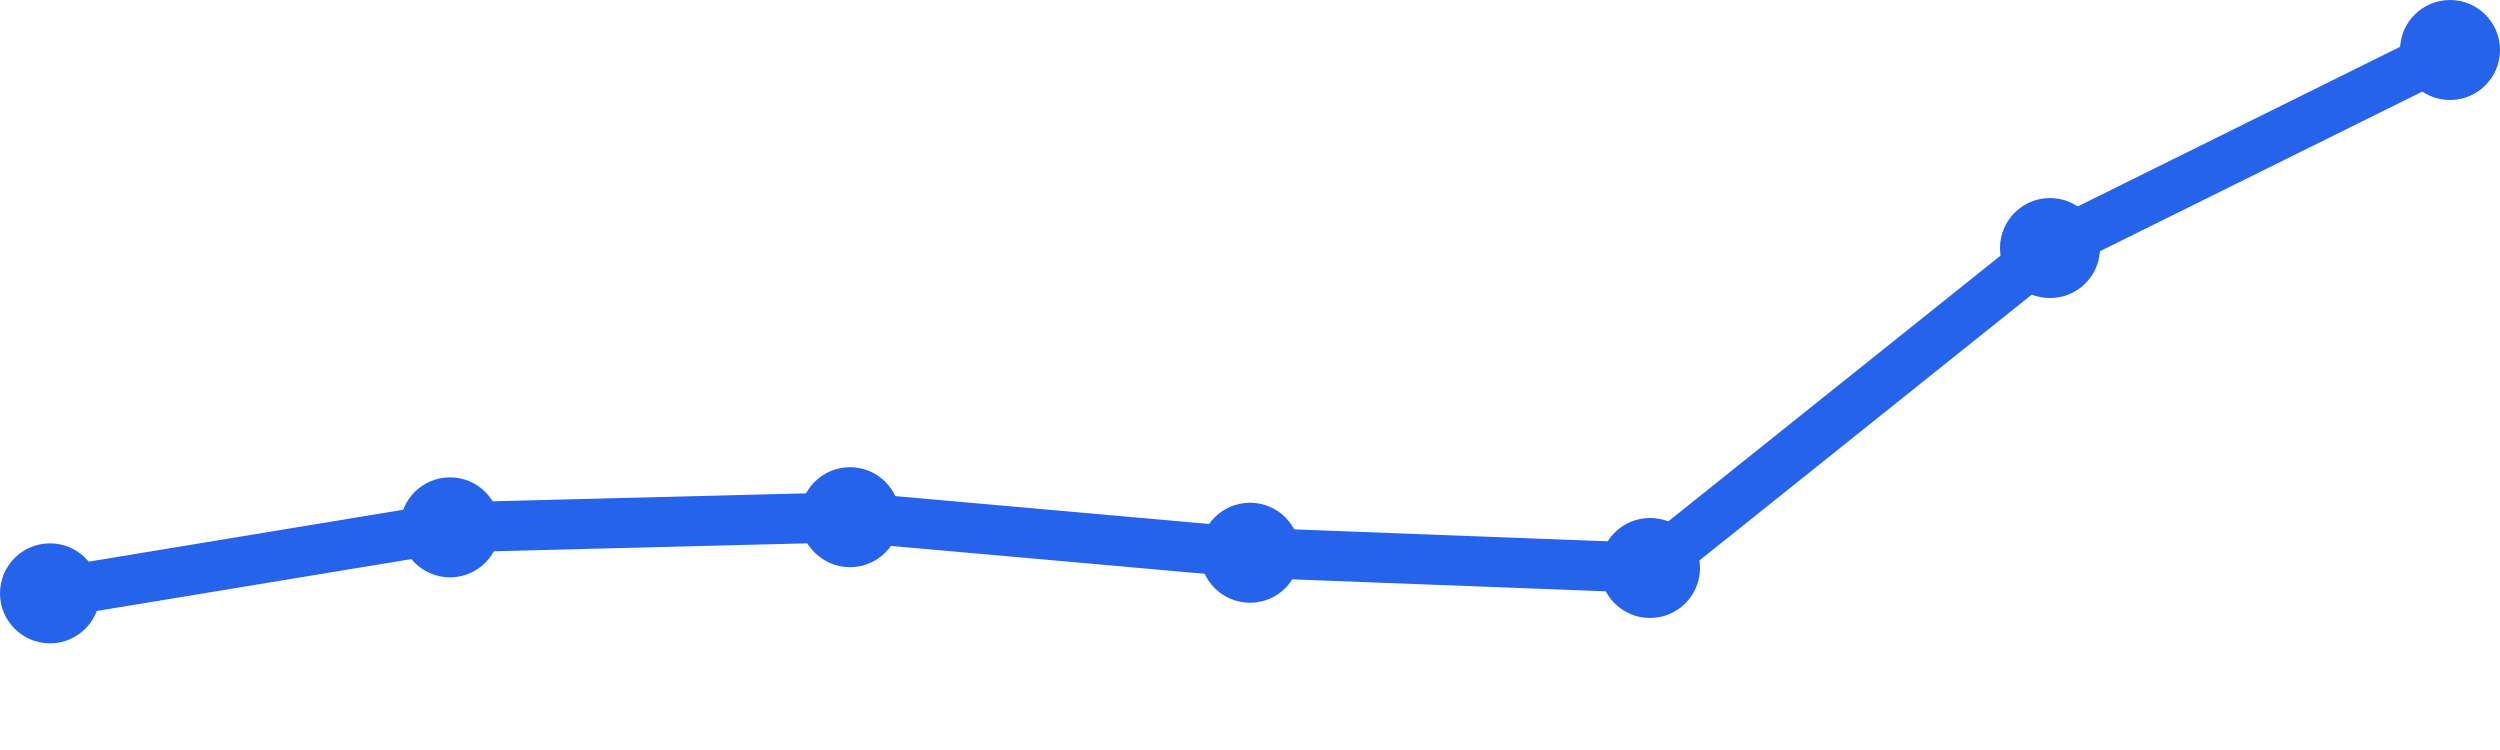
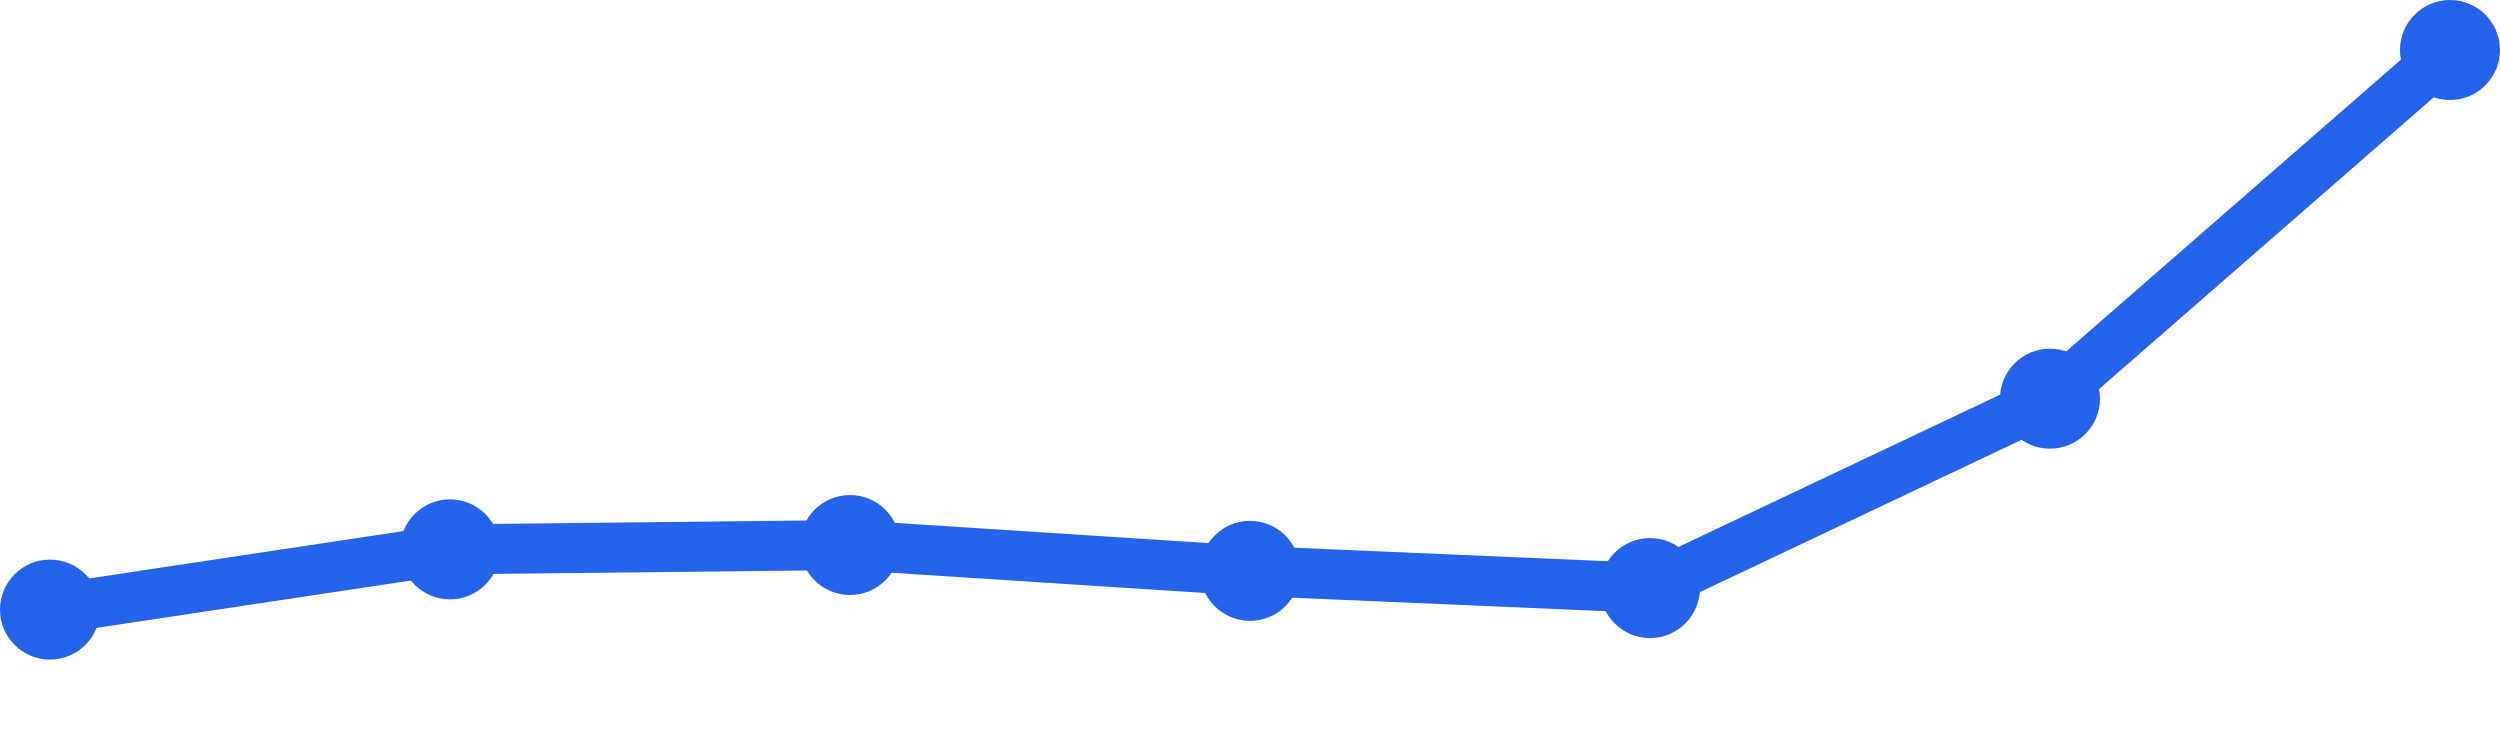
<svg xmlns="http://www.w3.org/2000/svg" width="100" height="30" viewBox="0 0 100 30">
-   <path d="M 2,23.734 L 18,21.094 L 34,20.688 L 50,22.109 L 66,22.719 L 82,9.922 L 98,2" fill="none" stroke="#2563eb" stroke-width="2" stroke-linecap="round" stroke-linejoin="round" />
-   <circle cx="2" cy="23.734" r="2" fill="#2563eb" />
-   <circle cx="18" cy="21.094" r="2" fill="#2563eb" />
-   <circle cx="34" cy="20.688" r="2" fill="#2563eb" />
-   <circle cx="50" cy="22.109" r="2" fill="#2563eb" />
-   <circle cx="66" cy="22.719" r="2" fill="#2563eb" />
-   <circle cx="82" cy="9.922" r="2" fill="#2563eb" />
+   <path d="M 2,24.384 L 18,21.974 L 34,21.801 L 50,22.834 L 66,23.523 L 82,15.947 L 98,2" fill="none" stroke="#2563eb" stroke-width="2" stroke-linecap="round" stroke-linejoin="round" />
+   <circle cx="2" cy="24.384" r="2" fill="#2563eb" />
+   <circle cx="18" cy="21.974" r="2" fill="#2563eb" />
+   <circle cx="34" cy="21.801" r="2" fill="#2563eb" />
+   <circle cx="50" cy="22.834" r="2" fill="#2563eb" />
+   <circle cx="66" cy="23.523" r="2" fill="#2563eb" />
+   <circle cx="82" cy="15.947" r="2" fill="#2563eb" />
  <circle cx="98" cy="2" r="2" fill="#2563eb" />
</svg>
